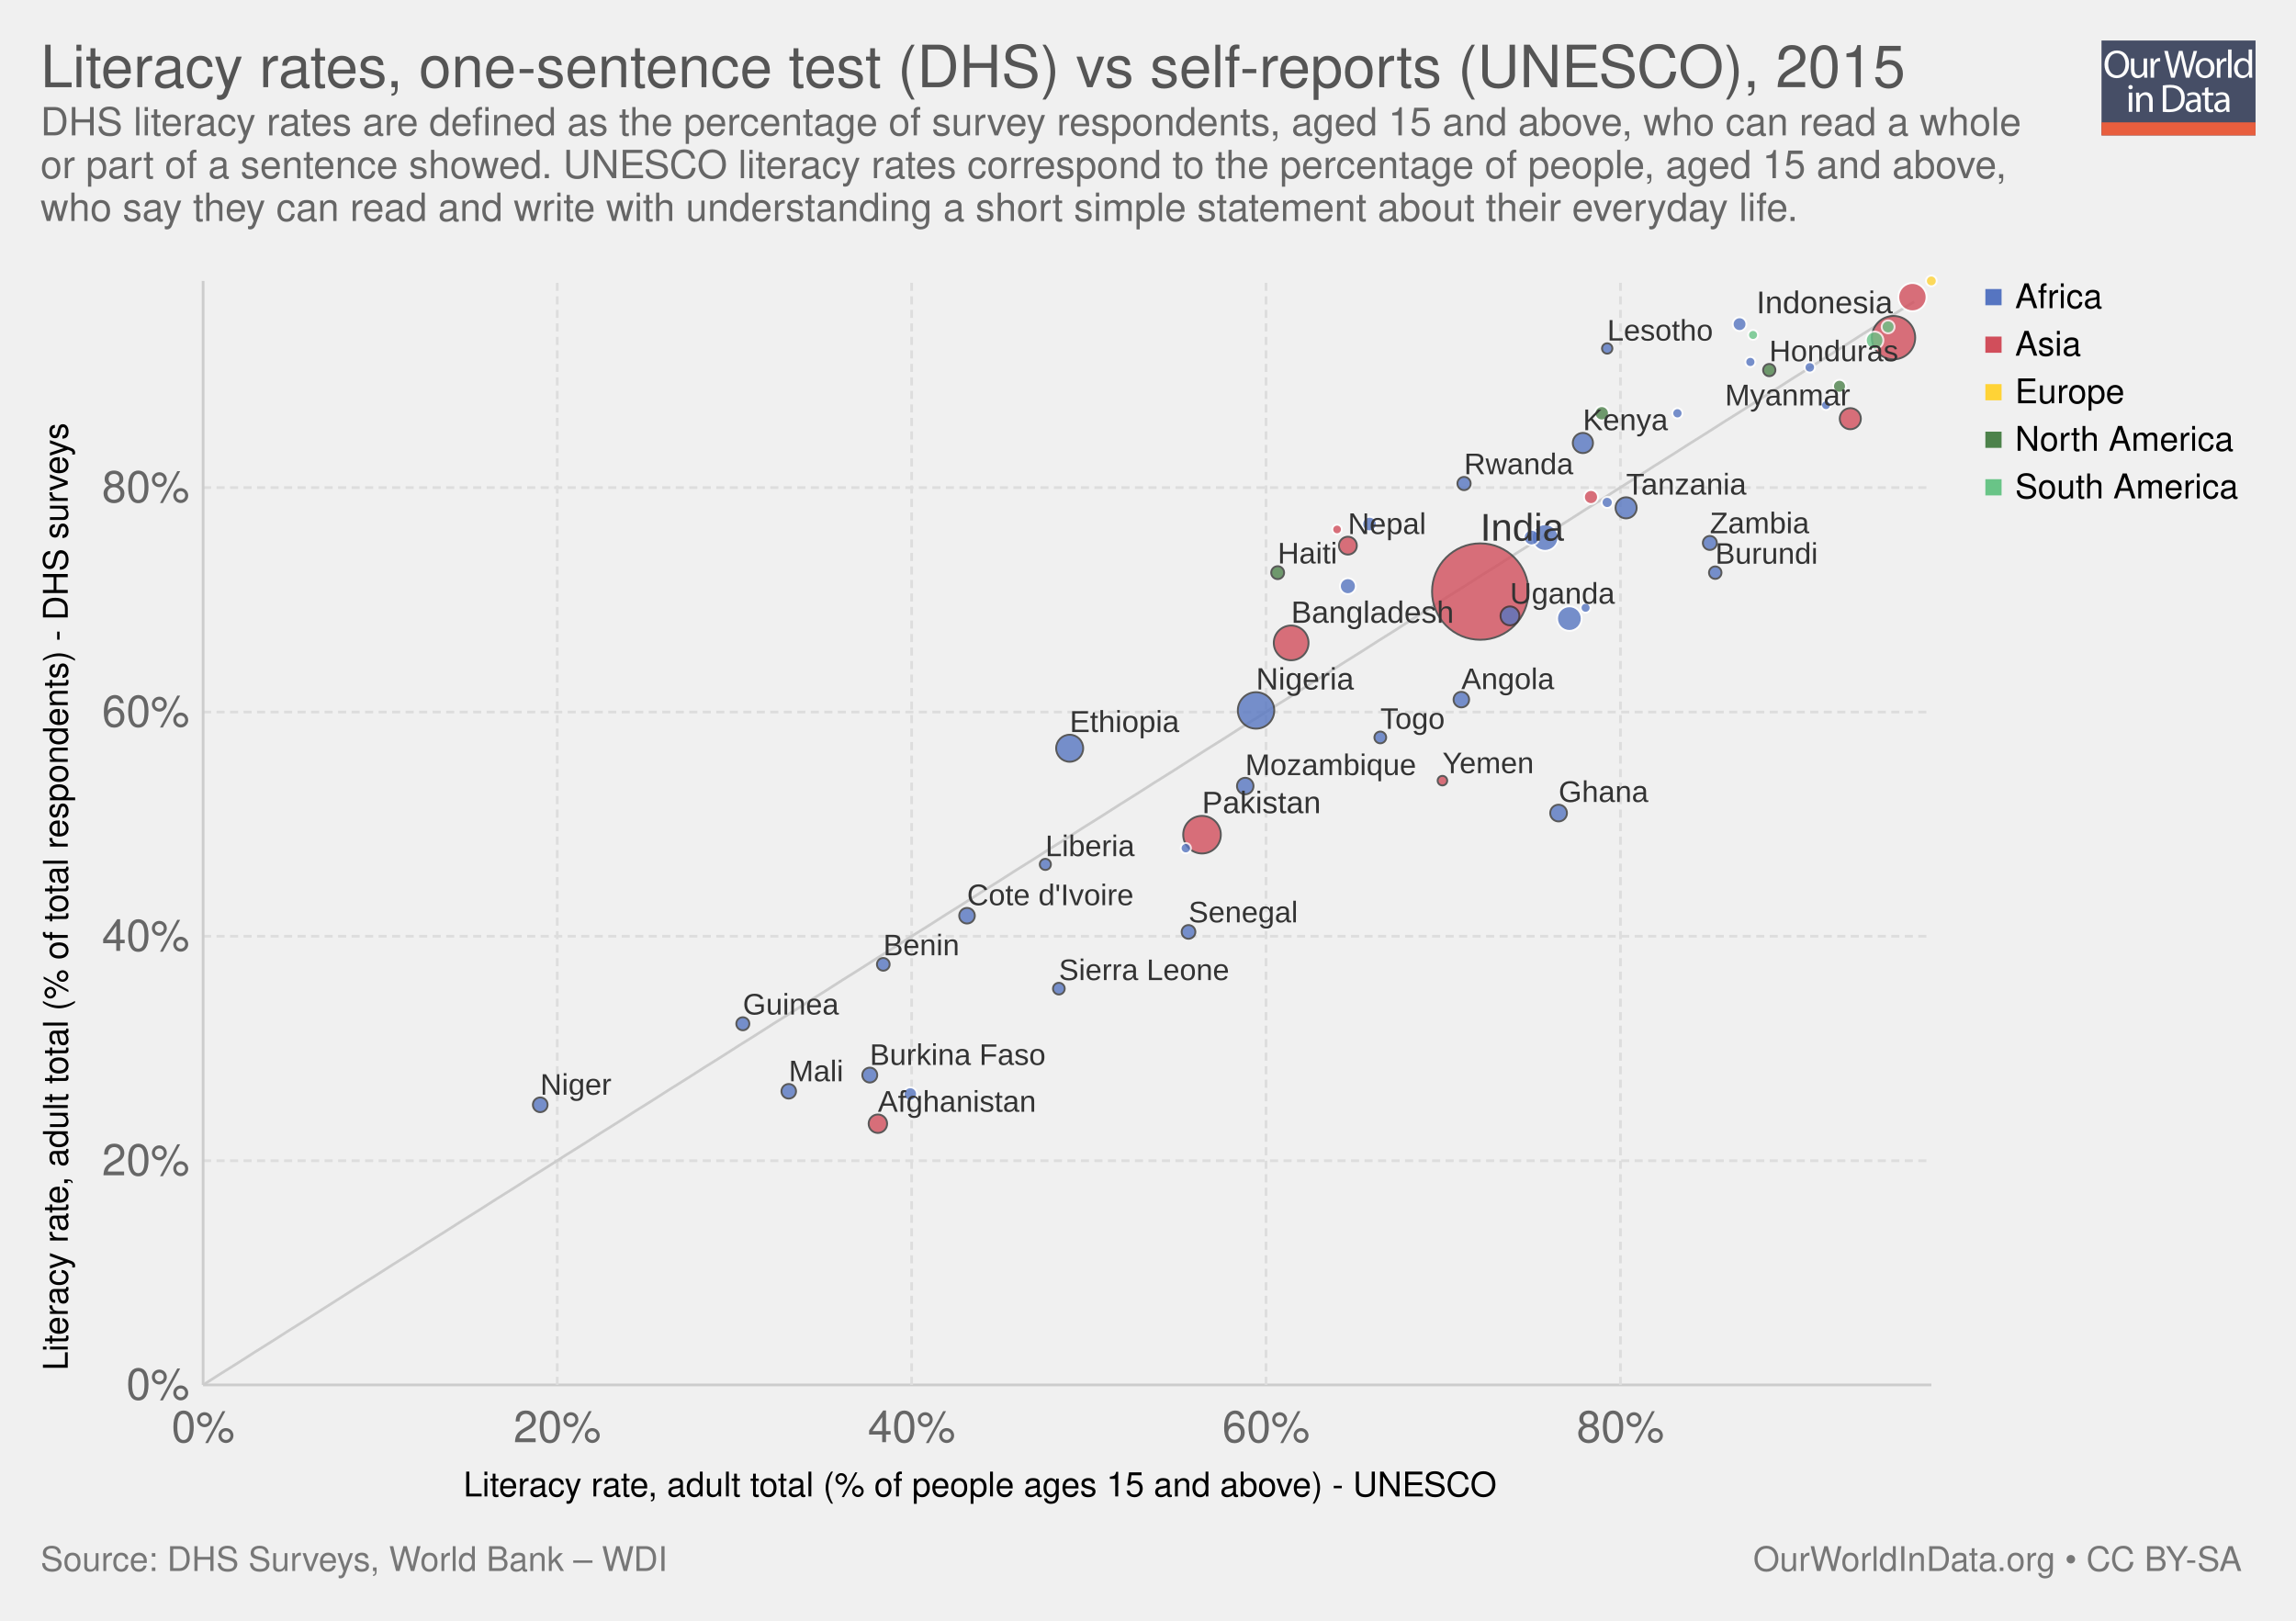
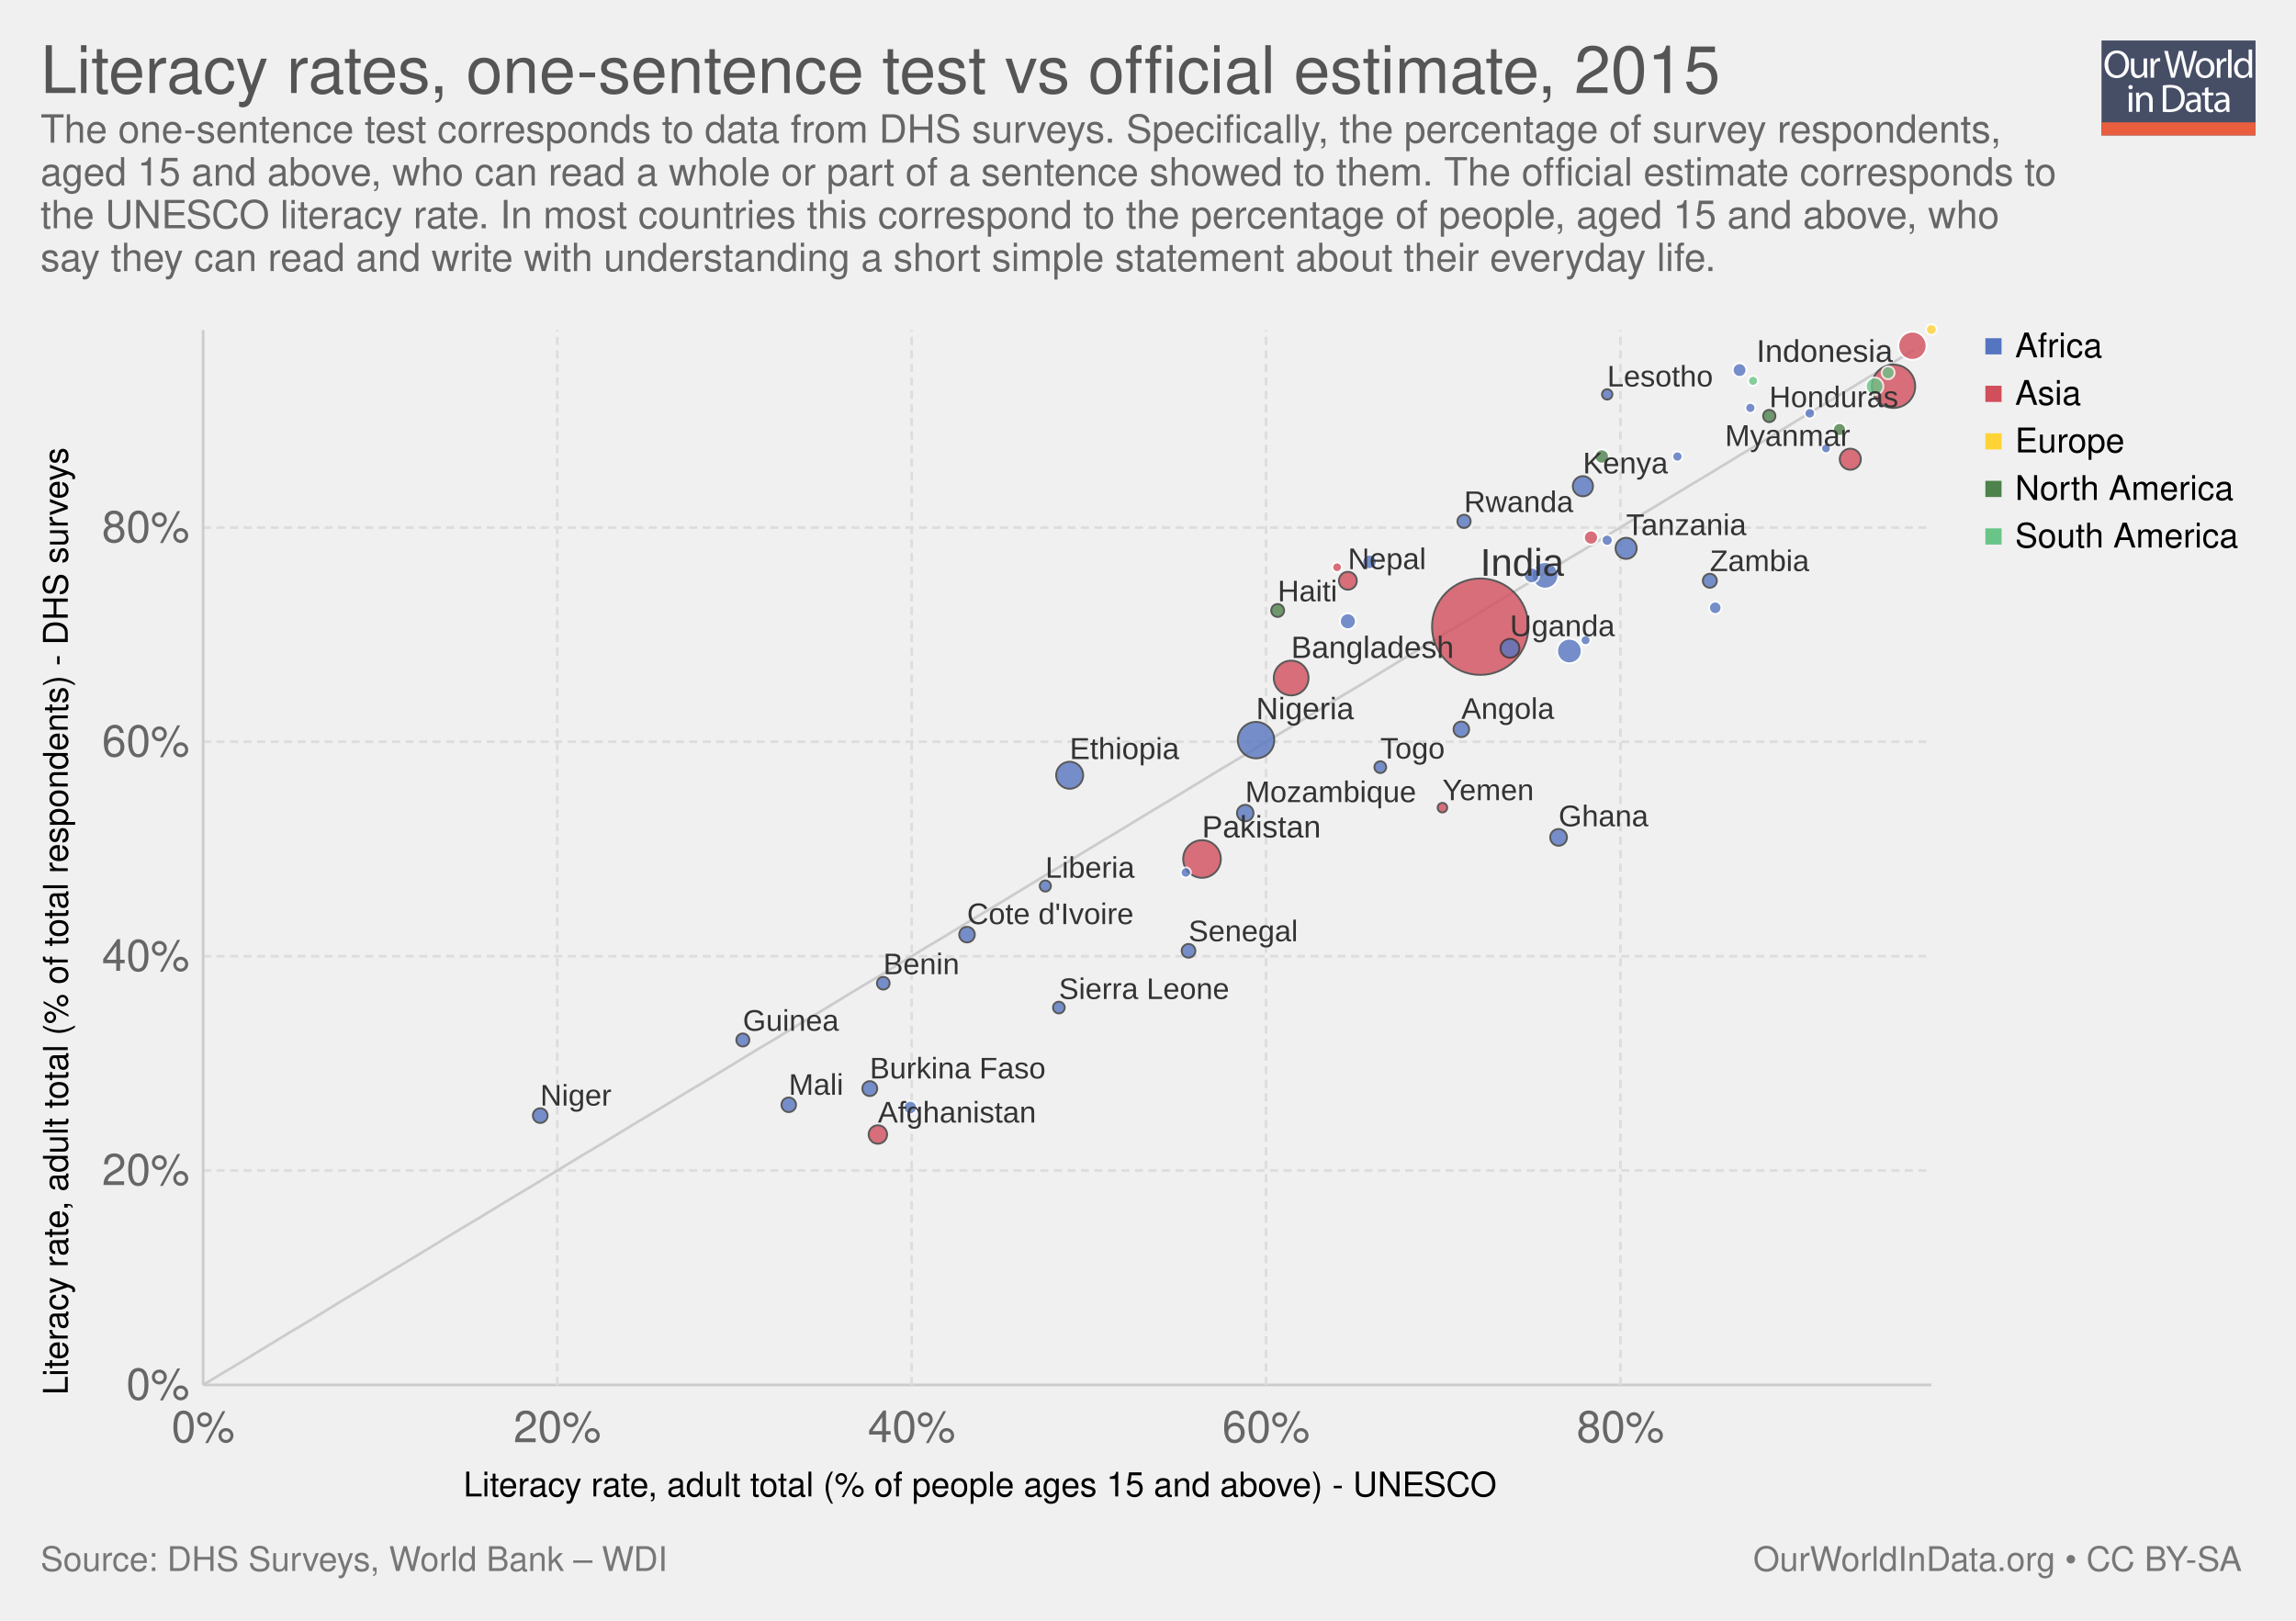
<svg xmlns="http://www.w3.org/2000/svg" xmlns:xlink="http://www.w3.org/1999/xlink" version="1.1" style="font-family: 'Helvetica Neue', Helvetica, Arial, sans-serif; font-size: 18px; background-color: white; text-rendering: optimizeLegibility; -webkit-font-smoothing: antialiased;" width="850" height="600">
  <g class="ChartTab">
    <g class="HeaderView">
      <g opacity="0.8" transform="translate(778, 15) scale(0.27)">
        <a xlink:href="https://ourworldindata.org" target="_blank">
          <g>
            <rect x="0" y="0" fill="#1B2543" width="211.2" height="130.1" />
            <rect x="0" y="112.2" fill="#E63912" width="211.2" height="17.9" />
            <g>
              <rect x="1.2" y="12.3" fill="none" width="210.2" height="99.2" />
              <path fill="#FFFFFF" d="M37.8,32.2c0,12.7-7.7,19.4-17.1,19.4c-9.7,0-16.6-7.5-16.6-18.7c0-11.7,7.3-19.3,17.1-19.3 C31.3,13.7,37.8,21.3,37.8,32.2z M9.2,32.8c0,7.9,4.3,14.9,11.8,14.9c7.5,0,11.8-6.9,11.8-15.3c0-7.3-3.8-14.9-11.8-14.9 C13.1,17.5,9.2,24.8,9.2,32.8z" />
              <path fill="#FFFFFF" d="M62.7,43.8c0,2.7,0.1,5.1,0.2,7.2h-4.3l-0.3-4.3h-0.1c-1.3,2.1-4,4.9-8.8,4.9c-4.2,0-9.1-2.3-9.1-11.6 V24.6h4.8v14.6c0,5,1.5,8.4,5.9,8.4c3.2,0,5.5-2.2,6.3-4.4c0.3-0.7,0.4-1.6,0.4-2.5V24.6h4.8V43.8z" />
              <path fill="#FFFFFF" d="M67.3,32.8c0-3.1-0.1-5.8-0.2-8.2h4.2l0.2,5.2h0.2c1.2-3.5,4.1-5.8,7.3-5.8c0.5,0,0.9,0.1,1.4,0.2v4.5 c-0.5-0.1-1-0.2-1.6-0.2c-3.4,0-5.8,2.6-6.5,6.2c-0.1,0.7-0.2,1.4-0.2,2.2V51h-4.8V32.8z" />
              <path fill="#FFFFFF" d="M95.4,51l-9.4-36.8h5l4.4,18.6c1.1,4.6,2.1,9.2,2.7,12.7h0.1c0.6-3.7,1.8-8,3-12.8l4.9-18.5h5l4.5,18.7 c1,4.4,2,8.7,2.6,12.6h0.1c0.8-4,1.8-8.1,3-12.7l4.9-18.5h4.9L120.6,51h-5L111,31.9c-1.1-4.7-1.9-8.3-2.4-12h-0.1 c-0.7,3.7-1.5,7.3-2.8,12L100.4,51H95.4z" />
              <path fill="#FFFFFF" d="M154.9,37.6c0,9.8-6.8,14-13.2,14c-7.2,0-12.7-5.2-12.7-13.6c0-8.8,5.8-14,13.1-14 C149.8,24,154.9,29.5,154.9,37.6z M133.9,37.9c0,5.8,3.3,10.1,8,10.1c4.6,0,8-4.3,8-10.3c0-4.5-2.2-10.1-7.9-10.1 C136.3,27.6,133.9,32.8,133.9,37.9z" />
              <path fill="#FFFFFF" d="M158.2,32.8c0-3.1-0.1-5.8-0.2-8.2h4.2l0.2,5.2h0.2c1.2-3.5,4.1-5.8,7.3-5.8c0.5,0,0.9,0.1,1.4,0.2v4.5 c-0.5-0.1-1-0.2-1.6-0.2c-3.4,0-5.8,2.6-6.5,6.2c-0.1,0.7-0.2,1.4-0.2,2.2V51h-4.8V32.8z" />
              <path fill="#FFFFFF" d="M173.5,12.3h4.8V51h-4.8V12.3z" />
              <path fill="#FFFFFF" d="M206.5,12.3v31.9c0,2.3,0.1,5,0.2,6.8h-4.3l-0.2-4.6H202c-1.5,2.9-4.7,5.2-9,5.2 c-6.4,0-11.3-5.4-11.3-13.4c-0.1-8.8,5.4-14.2,11.9-14.2c4,0,6.8,1.9,8,4h0.1V12.3H206.5z M201.7,35.4c0-0.6-0.1-1.4-0.2-2 c-0.7-3.1-3.3-5.6-6.9-5.6c-5,0-7.9,4.4-7.9,10.2c0,5.3,2.6,9.8,7.8,9.8c3.2,0,6.2-2.1,7.1-5.7c0.2-0.7,0.2-1.3,0.2-2.1V35.4z" />
              <path fill="#FFFFFF" d="M42.8,64c0.1,1.6-1.1,2.9-3.1,2.9c-1.7,0-2.9-1.3-2.9-2.9c0-1.7,1.3-3,3-3C41.7,61,42.8,62.3,42.8,64z M37.4,97.8V71.4h4.8v26.4H37.4z" />
              <path fill="#FFFFFF" d="M47.5,78.6c0-2.7-0.1-5-0.2-7.1h4.3l0.3,4.4h0.1c1.3-2.5,4.4-5,8.8-5c3.7,0,9.4,2.2,9.4,11.2v15.8h-4.8 V82.6c0-4.3-1.6-7.8-6.1-7.8c-3.2,0-5.6,2.2-6.5,4.9c-0.2,0.6-0.3,1.4-0.3,2.2v15.9h-4.8V78.6z" />
              <path fill="#FFFFFF" d="M84,61.6c2.9-0.4,6.3-0.8,10.1-0.8c6.8,0,11.7,1.6,14.9,4.6c3.3,3,5.2,7.3,5.2,13.2c0,6-1.9,10.9-5.3,14.3 c-3.4,3.4-9.1,5.3-16.3,5.3c-3.4,0-6.2-0.2-8.6-0.4V61.6z M88.8,94.1c1.2,0.2,3,0.3,4.8,0.3c10.2,0,15.7-5.7,15.7-15.6 c0.1-8.7-4.9-14.2-14.9-14.2c-2.5,0-4.3,0.2-5.6,0.5V94.1z" />
              <path fill="#FFFFFF" d="M132.1,97.8l-0.4-3.3h-0.2c-1.5,2.1-4.3,3.9-8.1,3.9c-5.4,0-8.1-3.8-8.1-7.6c0-6.4,5.7-9.9,15.9-9.8v-0.5 c0-2.2-0.6-6.1-6-6.1c-2.5,0-5,0.8-6.9,2l-1.1-3.2c2.2-1.4,5.4-2.3,8.7-2.3c8.1,0,10.1,5.5,10.1,10.8v9.9c0,2.3,0.1,4.5,0.4,6.3 H132.1z M131.4,84.4c-5.3-0.1-11.2,0.8-11.2,5.9c0,3.1,2.1,4.6,4.5,4.6c3.4,0,5.6-2.2,6.4-4.4c0.2-0.5,0.3-1,0.3-1.5V84.4z" />
              <path fill="#FFFFFF" d="M146.6,63.9v7.6h6.9v3.7h-6.9v14.2c0,3.3,0.9,5.1,3.6,5.1c1.3,0,2.2-0.2,2.8-0.3l0.2,3.6 c-0.9,0.4-2.4,0.7-4.3,0.7c-2.2,0-4-0.7-5.2-2c-1.4-1.4-1.9-3.8-1.9-6.9V75.1h-4.1v-3.7h4.1v-6.3L146.6,63.9z" />
              <path fill="#FFFFFF" d="M171.4,97.8l-0.4-3.3h-0.2c-1.5,2.1-4.3,3.9-8.1,3.9c-5.4,0-8.1-3.8-8.1-7.6c0-6.4,5.7-9.9,15.9-9.8v-0.5 c0-2.2-0.6-6.1-6-6.1c-2.5,0-5,0.8-6.9,2l-1.1-3.2c2.2-1.4,5.4-2.3,8.7-2.3c8.1,0,10.1,5.5,10.1,10.8v9.9c0,2.3,0.1,4.5,0.4,6.3 H171.4z M170.7,84.4c-5.3-0.1-11.2,0.8-11.2,5.9c0,3.1,2.1,4.6,4.5,4.6c3.4,0,5.6-2.2,6.4-4.4c0.2-0.5,0.3-1,0.3-1.5V84.4z" />
            </g>
          </g>
        </a>
      </g>
      <a href="https://ourworldindata.org/grapher/literacy-rate-adult-total-dhs-surveys-vs-unesco" target="_blank">
-         <text font-size="21.60" x="15.0" y="32.3" fill="#555">
-           <tspan x="15" y="32.28">Literacy rates, one-sentence test (DHS) vs self-reports (UNESCO), 2015</tspan>
+         <text font-size="24.30" x="15.0" y="34.4" fill="#555">
+           <tspan x="15" y="34.44">Literacy rates, one-sentence test  vs official estimate, 2015</tspan>
        </text>
      </a>
-       <text font-size="14.40" x="15.0" y="50.1" fill="#666">
-         <tspan x="15" y="50.12">DHS literacy rates are defined as the percentage of survey respondents, aged 15 and above, who can read a whole</tspan>
-         <tspan x="15" y="65.96">or part of a sentence showed. UNESCO literacy rates correspond to the percentage of people, aged 15 and above,</tspan>
-         <tspan x="15" y="81.8">who say they can read and write with understanding a short simple statement about their everyday life. </tspan>
+       <text font-size="14.40" x="15.0" y="52.8" fill="#666">
+         <tspan x="15" y="52.82">The one-sentence test corresponds to data from DHS surveys. Specifically, the percentage of survey respondents,</tspan>
+         <tspan x="15" y="68.66">aged 15 and above, who can read a whole or part of a sentence showed to them. The official estimate corresponds to</tspan>
+         <tspan x="15" y="84.5">the UNESCO literacy rate. In most countries this correspond to the percentage of people, aged 15 and above, who</tspan>
+         <tspan x="15" y="100.34">say they can read and write with understanding a short simple statement about their everyday life. </tspan>
      </text>
    </g>
    <g>
      <g class="AxisBoxView">
        <g class="HorizontalAxis">
          <text font-size="12.60" x="171.6" y="554.0">
            <tspan x="171.59" y="553.98">Literacy rate, adult total (% of people ages 15 and above) - UNESCO</tspan>
          </text>
          <text x="75.2" y="533.9" fill="#666" text-anchor="middle" font-size="16.2">0%</text>
          <text x="206.3" y="533.9" fill="#666" text-anchor="middle" font-size="16.2">20%</text>
          <text x="337.5" y="533.9" fill="#666" text-anchor="middle" font-size="16.2">40%</text>
          <text x="468.7" y="533.9" fill="#666" text-anchor="middle" font-size="16.2">60%</text>
          <text x="599.9" y="533.9" fill="#666" text-anchor="middle" font-size="16.2">80%</text>
        </g>
        <g class="VerticalAxis">
-           <text font-size="12.60" x="-507.3" y="25.1" transform="rotate(-90)">
-             <tspan x="-507.343" y="25.08">Literacy rate, adult total (% of total respondents) - DHS surveys</tspan>
+           <text font-size="12.60" x="-516.4" y="25.1" transform="rotate(-90)">
+             <tspan x="-516.443" y="25.08">Literacy rate, adult total (% of total respondents) - DHS surveys</tspan>
          </text>
          <text x="70.16" y="512.7" fill="#666" dominant-baseline="middle" text-anchor="end" font-size="16.2">0%</text>
-           <text x="70.16" y="429.7" fill="#666" dominant-baseline="middle" text-anchor="end" font-size="16.2">20%</text>
-           <text x="70.16" y="346.6" fill="#666" dominant-baseline="middle" text-anchor="end" font-size="16.2">40%</text>
-           <text x="70.16" y="263.6" fill="#666" dominant-baseline="middle" text-anchor="end" font-size="16.2">60%</text>
-           <text x="70.16" y="180.5" fill="#666" dominant-baseline="middle" text-anchor="end" font-size="16.2">80%</text>
+           <text x="70.16" y="433.3" fill="#666" dominant-baseline="middle" text-anchor="end" font-size="16.2">20%</text>
+           <text x="70.16" y="354" fill="#666" dominant-baseline="middle" text-anchor="end" font-size="16.2">40%</text>
+           <text x="70.16" y="274.6" fill="#666" dominant-baseline="middle" text-anchor="end" font-size="16.2">60%</text>
+           <text x="70.16" y="195.3" fill="#666" dominant-baseline="middle" text-anchor="end" font-size="16.2">80%</text>
        </g>
        <g class="AxisGridLines">
          <line x1="75.16" y1="512.7" x2="715.00" y2="512.7" stroke="#ccc" />
-           <line x1="75.16" y1="429.7" x2="715.00" y2="429.7" stroke="#ddd" stroke-dasharray="3,2" />
-           <line x1="75.16" y1="346.6" x2="715.00" y2="346.6" stroke="#ddd" stroke-dasharray="3,2" />
-           <line x1="75.16" y1="263.6" x2="715.00" y2="263.6" stroke="#ddd" stroke-dasharray="3,2" />
-           <line x1="75.16" y1="180.5" x2="715.00" y2="180.5" stroke="#ddd" stroke-dasharray="3,2" />
+           <line x1="75.16" y1="433.3" x2="715.00" y2="433.3" stroke="#ddd" stroke-dasharray="3,2" />
+           <line x1="75.16" y1="354" x2="715.00" y2="354" stroke="#ddd" stroke-dasharray="3,2" />
+           <line x1="75.16" y1="274.6" x2="715.00" y2="274.6" stroke="#ddd" stroke-dasharray="3,2" />
+           <line x1="75.16" y1="195.3" x2="715.00" y2="195.3" stroke="#ddd" stroke-dasharray="3,2" />
        </g>
        <g class="AxisGridLines">
-           <line x1="75.2" y1="512.70" x2="75.2" y2="104.00" stroke="#ccc" />
-           <line x1="206.3" y1="512.70" x2="206.3" y2="104.00" stroke="#ddd" stroke-dasharray="3,2" />
-           <line x1="337.5" y1="512.70" x2="337.5" y2="104.00" stroke="#ddd" stroke-dasharray="3,2" />
-           <line x1="468.7" y1="512.70" x2="468.7" y2="104.00" stroke="#ddd" stroke-dasharray="3,2" />
-           <line x1="599.9" y1="512.70" x2="599.9" y2="104.00" stroke="#ddd" stroke-dasharray="3,2" />
+           <line x1="75.2" y1="512.70" x2="75.2" y2="122.20" stroke="#ccc" />
+           <line x1="206.3" y1="512.70" x2="206.3" y2="122.20" stroke="#ddd" stroke-dasharray="3,2" />
+           <line x1="337.5" y1="512.70" x2="337.5" y2="122.20" stroke="#ddd" stroke-dasharray="3,2" />
+           <line x1="468.7" y1="512.70" x2="468.7" y2="122.20" stroke="#ddd" stroke-dasharray="3,2" />
+           <line x1="599.9" y1="512.70" x2="599.9" y2="122.20" stroke="#ddd" stroke-dasharray="3,2" />
        </g>
      </g>
      <g class="ComparisonLine">
        <defs>
          <clipPath id="axisBounds-1">
-             <rect x="75.162" y="104" width="639.838" height="408.7" />
+             <rect x="75.162" y="122.2" width="639.838" height="390.5" />
          </clipPath>
        </defs>
-         <path d="M75.2,512.7L81.6,508.6L88,504.6L94.4,500.5L100.8,496.5L107.2,492.4L113.6,488.4L120,484.3L126.3,480.3L132.7,476.2L139.1,472.2L145.5,468.1L151.9,464.1L158.3,460L164.7,456L171.1,451.9L177.5,447.9L183.9,443.8L190.3,439.8L196.7,435.7L203.1,431.7L209.5,427.6L215.9,423.6L222.3,419.5L228.7,415.5L235.1,411.4L241.5,407.4L247.9,403.3L254.3,399.3L260.7,395.2L267.1,391.2L273.5,387.1L279.9,383.1L286.3,379L292.7,375L299.1,370.9L305.5,366.9L311.9,362.8L318.3,358.8L324.7,354.7L331.1,350.7L337.5,346.6L343.9,342.6L350.3,338.5L356.7,334.5L363.1,330.4L369.5,326.4L375.9,322.3L382.3,318.3L388.7,314.2L395.1,310.2L401.5,306.1L407.9,302.1L414.3,298L420.7,294L427.1,289.9L433.5,285.9L439.9,281.8L446.3,277.7L452.7,273.7L459.1,269.6L465.5,265.6L471.9,261.5L478.3,257.5L484.7,253.4L491.1,249.4L497.5,245.3L503.9,241.3L510.3,237.2L516.7,233.2L523,229.1L529.4,225.1L535.8,221L542.2,217L548.6,212.9L555,208.9L561.4,204.8L567.8,200.8L574.2,196.7L580.6,192.7L587,188.6L593.4,184.6L599.8,180.5L606.2,176.5L612.6,172.4L619,168.4L625.4,164.3L631.8,160.3L638.2,156.2L644.6,152.2L651,148.1L657.4,144.1L663.8,140L670.2,136L676.6,131.9L683,127.9L689.4,123.8L695.8,119.8L702.2,115.7L708.6,111.7" clip-path="url(#axisBounds-1)" fill="none" stroke="#ccc" />
+         <path d="M75.2,512.7L81.6,508.8L88,505L94.4,501.1L100.8,497.2L107.2,493.3L113.6,489.5L120,485.6L126.3,481.7L132.7,477.9L139.1,474L145.5,470.1L151.9,466.3L158.3,462.4L164.7,458.5L171.1,454.6L177.5,450.8L183.9,446.9L190.3,443L196.7,439.2L203.1,435.3L209.5,431.4L215.9,427.5L222.3,423.7L228.7,419.8L235.1,415.9L241.5,412.1L247.9,408.2L254.3,404.3L260.7,400.5L267.1,396.6L273.5,392.7L279.9,388.8L286.3,385L292.7,381.1L299.1,377.2L305.5,373.4L311.9,369.5L318.3,365.6L324.7,361.8L331.1,357.9L337.5,354L343.9,350.1L350.3,346.3L356.7,342.4L363.1,338.5L369.5,334.7L375.9,330.8L382.3,326.9L388.7,323L395.1,319.2L401.5,315.3L407.9,311.4L414.3,307.6L420.7,303.7L427.1,299.8L433.5,296L439.9,292.1L446.3,288.2L452.7,284.3L459.1,280.5L465.5,276.6L471.9,272.7L478.3,268.9L484.7,265L491.1,261.1L497.5,257.2L503.9,253.4L510.3,249.5L516.7,245.6L523,241.8L529.4,237.9L535.8,234L542.2,230.2L548.6,226.3L555,222.4L561.4,218.5L567.8,214.7L574.2,210.8L580.6,206.9L587,203.1L593.4,199.2L599.8,195.3L606.2,191.4L612.6,187.6L619,183.7L625.4,179.8L631.8,176L638.2,172.1L644.6,168.2L651,164.4L657.4,160.5L663.8,156.6L670.2,152.7L676.6,148.9L683,145L689.4,141.1L695.8,137.3L702.2,133.4L708.6,129.5" clip-path="url(#axisBounds-1)" fill="none" stroke="#ccc" />
      </g>
      <g clip-path="url(#scatterBounds-2)" font-family="Arial Narrow, Arial, sans-serif" class="PointsWithLabels clickable">
-         <rect x="75.162" y="104" width="639.838" height="408.7" fill="rgba(255,255,255,0)" />
+         <rect x="75.162" y="122.2" width="639.838" height="390.5" fill="rgba(255,255,255,0)" />
        <defs>
          <clipPath id="scatterBounds-2">
-             <rect x="65.162" y="94" width="659.838" height="428.7" />
+             <rect x="65.162" y="112.2" width="659.838" height="410.5" />
          </clipPath>
        </defs>
        <g class="key-India_0">
-           <circle cx="548.00" cy="219.00" r="17.84" fill="#d14e5b" opacity="0.8" stroke="#333" stroke-width="0.7" />
+           <circle cx="548.00" cy="232.00" r="17.84" fill="#d14e5b" opacity="0.8" stroke="#333" stroke-width="0.7" />
        </g>
        <g class="key-Indonesia_0">
-           <circle cx="701.00" cy="125.00" r="8.02" fill="#d14e5b" opacity="0.8" stroke="#333" stroke-width="0.7" />
+           <circle cx="701.00" cy="143.00" r="8.02" fill="#d14e5b" opacity="0.8" stroke="#333" stroke-width="0.7" />
        </g>
        <g class="key-Pakistan_0">
-           <circle cx="445.00" cy="309.00" r="6.96" fill="#d14e5b" opacity="0.8" stroke="#333" stroke-width="0.7" />
+           <circle cx="445.00" cy="318.00" r="6.96" fill="#d14e5b" opacity="0.8" stroke="#333" stroke-width="0.7" />
        </g>
        <g class="key-Nigeria_0">
-           <circle cx="465.00" cy="263.00" r="6.74" fill="#5675c1" opacity="0.8" stroke="#333" stroke-width="0.7" />
+           <circle cx="465.00" cy="274.00" r="6.74" fill="#5675c1" opacity="0.8" stroke="#333" stroke-width="0.7" />
        </g>
        <g class="key-Bangladesh_0">
-           <circle cx="478.00" cy="238.00" r="6.43" fill="#d14e5b" opacity="0.8" stroke="#333" stroke-width="0.7" />
+           <circle cx="478.00" cy="251.00" r="6.43" fill="#d14e5b" opacity="0.8" stroke="#333" stroke-width="0.7" />
        </g>
        <g class="key-Philippines_0">
-           <circle cx="708.00" cy="110.00" r="5.23" fill="#d14e5b" opacity="0.8" stroke="#fff" stroke-width="0.7" />
+           <circle cx="708.00" cy="128.00" r="5.23" fill="#d14e5b" opacity="0.8" stroke="#fff" stroke-width="0.7" />
        </g>
        <g class="key-Ethiopia_0">
-           <circle cx="396.00" cy="277.00" r="5.00" fill="#5675c1" opacity="0.8" stroke="#333" stroke-width="0.7" />
+           <circle cx="396.00" cy="287.00" r="5.00" fill="#5675c1" opacity="0.8" stroke="#333" stroke-width="0.7" />
        </g>
        <g class="key-Egypt_0">
-           <circle cx="572.00" cy="199.00" r="4.92" fill="#5675c1" opacity="0.8" stroke="#fff" stroke-width="0.7" />
+           <circle cx="572.00" cy="213.00" r="4.92" fill="#5675c1" opacity="0.8" stroke="#fff" stroke-width="0.7" />
        </g>
        <g class="key-Democratic-Republic-of-Congo_0">
-           <circle cx="581.00" cy="229.00" r="4.56" fill="#5675c1" opacity="0.8" stroke="#fff" stroke-width="0.7" />
+           <circle cx="581.00" cy="241.00" r="4.56" fill="#5675c1" opacity="0.8" stroke="#fff" stroke-width="0.7" />
        </g>
        <g class="key-Tanzania_0">
-           <circle cx="602.00" cy="188.00" r="3.91" fill="#5675c1" opacity="0.8" stroke="#333" stroke-width="0.7" />
+           <circle cx="602.00" cy="203.00" r="3.91" fill="#5675c1" opacity="0.8" stroke="#333" stroke-width="0.7" />
        </g>
        <g class="key-Myanmar_0">
-           <circle cx="685.00" cy="155.00" r="3.91" fill="#d14e5b" opacity="0.8" stroke="#333" stroke-width="0.7" />
+           <circle cx="685.00" cy="170.00" r="3.91" fill="#d14e5b" opacity="0.8" stroke="#333" stroke-width="0.7" />
        </g>
        <g class="key-Kenya_0">
-           <circle cx="586.00" cy="164.00" r="3.74" fill="#5675c1" opacity="0.8" stroke="#333" stroke-width="0.7" />
+           <circle cx="586.00" cy="180.00" r="3.74" fill="#5675c1" opacity="0.8" stroke="#333" stroke-width="0.7" />
        </g>
        <g class="key-Uganda_0">
-           <circle cx="559.00" cy="228.00" r="3.50" fill="#5675c1" opacity="0.8" stroke="#333" stroke-width="0.7" />
+           <circle cx="559.00" cy="240.00" r="3.50" fill="#5675c1" opacity="0.8" stroke="#333" stroke-width="0.7" />
        </g>
        <g class="key-Afghanistan_0">
-           <circle cx="325.00" cy="416.00" r="3.42" fill="#d14e5b" opacity="0.8" stroke="#333" stroke-width="0.7" />
+           <circle cx="325.00" cy="420.00" r="3.42" fill="#d14e5b" opacity="0.8" stroke="#333" stroke-width="0.7" />
        </g>
        <g class="key-Nepal_0">
-           <circle cx="499.00" cy="202.00" r="3.31" fill="#d14e5b" opacity="0.8" stroke="#333" stroke-width="0.7" />
+           <circle cx="499.00" cy="215.00" r="3.31" fill="#d14e5b" opacity="0.8" stroke="#333" stroke-width="0.7" />
        </g>
        <g class="key-Peru_0">
-           <circle cx="694.00" cy="126.00" r="3.25" fill="#69c487" opacity="0.8" stroke="#fff" stroke-width="0.7" />
+           <circle cx="694.00" cy="143.00" r="3.25" fill="#69c487" opacity="0.8" stroke="#fff" stroke-width="0.7" />
        </g>
        <g class="key-Ghana_0">
-           <circle cx="577.00" cy="301.00" r="3.10" fill="#5675c1" opacity="0.8" stroke="#333" stroke-width="0.7" />
+           <circle cx="577.00" cy="310.00" r="3.10" fill="#5675c1" opacity="0.8" stroke="#333" stroke-width="0.7" />
        </g>
        <g class="key-Mozambique_0">
-           <circle cx="461.00" cy="291.00" r="3.06" fill="#5675c1" opacity="0.8" stroke="#333" stroke-width="0.7" />
+           <circle cx="461.00" cy="301.00" r="3.06" fill="#5675c1" opacity="0.8" stroke="#333" stroke-width="0.7" />
        </g>
        <g class="key-Madagascar_0">
-           <circle cx="499.00" cy="217.00" r="2.95" fill="#5675c1" opacity="0.8" stroke="#fff" stroke-width="0.7" />
+           <circle cx="499.00" cy="230.00" r="2.95" fill="#5675c1" opacity="0.8" stroke="#fff" stroke-width="0.7" />
        </g>
        <g class="key-Cote-d__0027Ivoire_0">
-           <circle cx="358.00" cy="339.00" r="2.89" fill="#5675c1" opacity="0.8" stroke="#333" stroke-width="0.7" />
+           <circle cx="358.00" cy="346.00" r="2.89" fill="#5675c1" opacity="0.8" stroke="#333" stroke-width="0.7" />
        </g>
        <g class="key-Cameroon_0">
-           <circle cx="567.00" cy="199.00" r="2.88" fill="#5675c1" opacity="0.8" stroke="#fff" stroke-width="0.7" />
+           <circle cx="567.00" cy="213.00" r="2.88" fill="#5675c1" opacity="0.8" stroke="#fff" stroke-width="0.7" />
        </g>
        <g class="key-Angola_0">
-           <circle cx="541.00" cy="259.00" r="2.88" fill="#5675c1" opacity="0.8" stroke="#333" stroke-width="0.7" />
+           <circle cx="541.00" cy="270.00" r="2.88" fill="#5675c1" opacity="0.8" stroke="#333" stroke-width="0.7" />
        </g>
        <g class="key-Burkina-Faso_0">
-           <circle cx="322.00" cy="398.00" r="2.76" fill="#5675c1" opacity="0.8" stroke="#333" stroke-width="0.7" />
+           <circle cx="322.00" cy="403.00" r="2.76" fill="#5675c1" opacity="0.8" stroke="#333" stroke-width="0.7" />
        </g>
        <g class="key-Niger_0">
-           <circle cx="200.00" cy="409.00" r="2.72" fill="#5675c1" opacity="0.8" stroke="#333" stroke-width="0.7" />
+           <circle cx="200.00" cy="413.00" r="2.72" fill="#5675c1" opacity="0.8" stroke="#333" stroke-width="0.7" />
        </g>
        <g class="key-Mali_0">
-           <circle cx="292.00" cy="404.00" r="2.70" fill="#5675c1" opacity="0.8" stroke="#333" stroke-width="0.7" />
+           <circle cx="292.00" cy="409.00" r="2.70" fill="#5675c1" opacity="0.8" stroke="#333" stroke-width="0.7" />
        </g>
        <g class="key-Malawi_0">
-           <circle cx="507.00" cy="194.00" r="2.68" fill="#5675c1" opacity="0.8" stroke="#fff" stroke-width="0.7" />
+           <circle cx="507.00" cy="208.00" r="2.68" fill="#5675c1" opacity="0.8" stroke="#fff" stroke-width="0.7" />
        </g>
        <g class="key-Guatemala_0">
-           <circle cx="593.00" cy="153.00" r="2.64" fill="#4d824b" opacity="0.8" stroke="#fff" stroke-width="0.7" />
+           <circle cx="593.00" cy="169.00" r="2.64" fill="#4d824b" opacity="0.8" stroke="#fff" stroke-width="0.7" />
        </g>
        <g class="key-Cambodia_0">
-           <circle cx="589.00" cy="184.00" r="2.60" fill="#d14e5b" opacity="0.8" stroke="#fff" stroke-width="0.7" />
+           <circle cx="589.00" cy="199.00" r="2.60" fill="#d14e5b" opacity="0.8" stroke="#fff" stroke-width="0.7" />
        </g>
        <g class="key-Zambia_0">
-           <circle cx="633.00" cy="201.00" r="2.59" fill="#5675c1" opacity="0.8" stroke="#333" stroke-width="0.7" />
+           <circle cx="633.00" cy="215.00" r="2.59" fill="#5675c1" opacity="0.8" stroke="#333" stroke-width="0.7" />
        </g>
        <g class="key-Senegal_0">
-           <circle cx="440.00" cy="345.00" r="2.54" fill="#5675c1" opacity="0.8" stroke="#333" stroke-width="0.7" />
+           <circle cx="440.00" cy="352.00" r="2.54" fill="#5675c1" opacity="0.8" stroke="#333" stroke-width="0.7" />
        </g>
        <g class="key-Zimbabwe_0">
-           <circle cx="644.00" cy="120.00" r="2.54" fill="#5675c1" opacity="0.8" stroke="#fff" stroke-width="0.7" />
+           <circle cx="644.00" cy="137.00" r="2.54" fill="#5675c1" opacity="0.8" stroke="#fff" stroke-width="0.7" />
        </g>
        <g class="key-Chad_0">
-           <circle cx="337.00" cy="405.00" r="2.48" fill="#5675c1" opacity="0.8" stroke="#fff" stroke-width="0.7" />
+           <circle cx="337.00" cy="410.00" r="2.48" fill="#5675c1" opacity="0.8" stroke="#fff" stroke-width="0.7" />
        </g>
        <g class="key-Rwanda_0">
-           <circle cx="542.00" cy="179.00" r="2.45" fill="#5675c1" opacity="0.8" stroke="#333" stroke-width="0.7" />
+           <circle cx="542.00" cy="193.00" r="2.45" fill="#5675c1" opacity="0.8" stroke="#333" stroke-width="0.7" />
        </g>
        <g class="key-Guinea_0">
-           <circle cx="275.00" cy="379.00" r="2.41" fill="#5675c1" opacity="0.8" stroke="#333" stroke-width="0.7" />
+           <circle cx="275.00" cy="385.00" r="2.41" fill="#5675c1" opacity="0.8" stroke="#333" stroke-width="0.7" />
        </g>
        <g class="key-Bolivia_0">
-           <circle cx="699.00" cy="121.00" r="2.39" fill="#69c487" opacity="0.8" stroke="#fff" stroke-width="0.7" />
+           <circle cx="699.00" cy="138.00" r="2.39" fill="#69c487" opacity="0.8" stroke="#fff" stroke-width="0.7" />
        </g>
        <g class="key-Haiti_0">
-           <circle cx="473.00" cy="212.00" r="2.39" fill="#4d824b" opacity="0.8" stroke="#333" stroke-width="0.7" />
+           <circle cx="473.00" cy="226.00" r="2.39" fill="#4d824b" opacity="0.8" stroke="#333" stroke-width="0.7" />
        </g>
        <g class="key-Dominican-Republic_0">
-           <circle cx="681.00" cy="143.00" r="2.39" fill="#4d824b" opacity="0.8" stroke="#fff" stroke-width="0.7" />
+           <circle cx="681.00" cy="159.00" r="2.39" fill="#4d824b" opacity="0.8" stroke="#fff" stroke-width="0.7" />
        </g>
        <g class="key-Benin_0">
-           <circle cx="327.00" cy="357.00" r="2.35" fill="#5675c1" opacity="0.8" stroke="#333" stroke-width="0.7" />
+           <circle cx="327.00" cy="364.00" r="2.35" fill="#5675c1" opacity="0.8" stroke="#333" stroke-width="0.7" />
        </g>
        <g class="key-Burundi_0">
-           <circle cx="635.00" cy="212.00" r="2.31" fill="#5675c1" opacity="0.8" stroke="#333" stroke-width="0.7" />
+           <circle cx="635.00" cy="225.00" r="2.31" fill="#5675c1" opacity="0.8" stroke="#fff" stroke-width="0.7" />
        </g>
        <g class="key-Honduras_0">
-           <circle cx="655.00" cy="137.00" r="2.27" fill="#4d824b" opacity="0.8" stroke="#333" stroke-width="0.7" />
+           <circle cx="655.00" cy="154.00" r="2.27" fill="#4d824b" opacity="0.8" stroke="#333" stroke-width="0.7" />
        </g>
        <g class="key-Togo_0">
-           <circle cx="511.00" cy="273.00" r="2.18" fill="#5675c1" opacity="0.8" stroke="#333" stroke-width="0.7" />
+           <circle cx="511.00" cy="284.00" r="2.18" fill="#5675c1" opacity="0.8" stroke="#333" stroke-width="0.7" />
        </g>
        <g class="key-Sierra-Leone_0">
-           <circle cx="392.00" cy="366.00" r="2.17" fill="#5675c1" opacity="0.8" stroke="#333" stroke-width="0.7" />
+           <circle cx="392.00" cy="373.00" r="2.17" fill="#5675c1" opacity="0.8" stroke="#333" stroke-width="0.7" />
        </g>
        <g class="key-Liberia_0">
-           <circle cx="387.00" cy="320.00" r="2.06" fill="#5675c1" opacity="0.8" stroke="#333" stroke-width="0.7" />
+           <circle cx="387.00" cy="328.00" r="2.06" fill="#5675c1" opacity="0.8" stroke="#333" stroke-width="0.7" />
        </g>
        <g class="key-Congo_0">
-           <circle cx="595.00" cy="186.00" r="2.05" fill="#5675c1" opacity="0.8" stroke="#fff" stroke-width="0.7" />
+           <circle cx="595.00" cy="200.00" r="2.05" fill="#5675c1" opacity="0.8" stroke="#fff" stroke-width="0.7" />
        </g>
        <g class="key-Albania_0">
-           <circle cx="715.00" cy="104.00" r="1.99" fill="#ffd336" opacity="0.8" stroke="#fff" stroke-width="0.7" />
+           <circle cx="715.00" cy="122.00" r="1.99" fill="#ffd336" opacity="0.8" stroke="#fff" stroke-width="0.7" />
        </g>
        <g class="key-Namibia_0">
-           <circle cx="670.00" cy="136.00" r="1.93" fill="#5675c1" opacity="0.8" stroke="#fff" stroke-width="0.7" />
+           <circle cx="670.00" cy="153.00" r="1.93" fill="#5675c1" opacity="0.8" stroke="#fff" stroke-width="0.7" />
        </g>
        <g class="key-Lesotho_0">
-           <circle cx="595.00" cy="129.00" r="1.92" fill="#5675c1" opacity="0.8" stroke="#333" stroke-width="0.7" />
+           <circle cx="595.00" cy="146.00" r="1.92" fill="#5675c1" opacity="0.8" stroke="#333" stroke-width="0.7" />
        </g>
        <g class="key-Gambia_0">
-           <circle cx="439.00" cy="314.00" r="1.90" fill="#5675c1" opacity="0.8" stroke="#fff" stroke-width="0.7" />
+           <circle cx="439.00" cy="323.00" r="1.90" fill="#5675c1" opacity="0.8" stroke="#fff" stroke-width="0.7" />
        </g>
        <g class="key-Gabon_0">
-           <circle cx="621.00" cy="153.00" r="1.88" fill="#5675c1" opacity="0.8" stroke="#fff" stroke-width="0.7" />
+           <circle cx="621.00" cy="169.00" r="1.88" fill="#5675c1" opacity="0.8" stroke="#fff" stroke-width="0.7" />
        </g>
        <g class="key-Swaziland_0">
-           <circle cx="648.00" cy="134.00" r="1.86" fill="#5675c1" opacity="0.8" stroke="#fff" stroke-width="0.7" />
+           <circle cx="648.00" cy="151.00" r="1.86" fill="#5675c1" opacity="0.8" stroke="#fff" stroke-width="0.7" />
        </g>
        <g class="key-Comoros_0">
-           <circle cx="587.00" cy="225.00" r="1.83" fill="#5675c1" opacity="0.8" stroke="#fff" stroke-width="0.7" />
+           <circle cx="587.00" cy="237.00" r="1.83" fill="#5675c1" opacity="0.8" stroke="#fff" stroke-width="0.7" />
        </g>
        <g class="key-Guyana_0">
-           <circle cx="649.00" cy="124.00" r="1.83" fill="#69c487" opacity="0.8" stroke="#fff" stroke-width="0.7" />
+           <circle cx="649.00" cy="141.00" r="1.83" fill="#69c487" opacity="0.8" stroke="#fff" stroke-width="0.7" />
        </g>
        <g class="key-Sao-Tome-and-Principe_0">
-           <circle cx="676.00" cy="150.00" r="1.79" fill="#5675c1" opacity="0.8" stroke="#fff" stroke-width="0.7" />
+           <circle cx="676.00" cy="166.00" r="1.79" fill="#5675c1" opacity="0.8" stroke="#fff" stroke-width="0.7" />
        </g>
        <g class="key-Timor_0">
-           <circle cx="495.00" cy="196.00" r="1.77" fill="#d14e5b" opacity="0.8" stroke="#fff" stroke-width="0.7" />
+           <circle cx="495.00" cy="210.00" r="1.77" fill="#d14e5b" opacity="0.8" stroke="#fff" stroke-width="0.7" />
        </g>
        <g class="key-Yemen_0">
-           <circle cx="534.00" cy="289.00" r="1.77" fill="#d14e5b" opacity="0.8" stroke="#333" stroke-width="0.7" />
+           <circle cx="534.00" cy="299.00" r="1.77" fill="#d14e5b" opacity="0.8" stroke="#333" stroke-width="0.7" />
        </g>
        <g fill="#333" class="backgroundLabels">
-           <text x="548.00" y="200.16" font-size="14.30">India</text>
-           <text x="650.25" y="115.98" font-size="11.64">Indonesia</text>
-           <text x="445.00" y="301.04" font-size="11.47">Pakistan</text>
-           <text x="465.00" y="255.26" font-size="11.44">Nigeria</text>
-           <text x="478.00" y="230.57" font-size="11.40">Bangladesh</text>
-           <text x="396.00" y="271.00" font-size="11.23">Ethiopia</text>
-           <text x="602.00" y="183.09" font-size="11.13">Tanzania</text>
-           <text x="638.60" y="150.09" font-size="11.13">Myanmar</text>
-           <text x="586.00" y="159.26" font-size="11.11">Kenya</text>
-           <text x="559.00" y="223.50" font-size="11.09">Uganda</text>
-           <text x="325.00" y="411.58" font-size="11.09">Afghanistan</text>
-           <text x="499.00" y="197.69" font-size="11.08">Nepal</text>
-           <text x="577.00" y="296.90" font-size="11.07">Ghana</text>
-           <text x="461.00" y="286.94" font-size="11.06">Mozambique</text>
-           <text x="358.00" y="335.11" font-size="11.05">Cote d'Ivoire</text>
-           <text x="541.00" y="255.12" font-size="11.05">Angola</text>
-           <text x="322.00" y="394.24" font-size="11.05">Burkina Faso</text>
-           <text x="200.00" y="405.28" font-size="11.04">Niger</text>
-           <text x="292.00" y="400.30" font-size="11.04">Mali</text>
-           <text x="633.00" y="197.41" font-size="11.04">Zambia</text>
-           <text x="440.00" y="341.46" font-size="11.03">Senegal</text>
-           <text x="542.00" y="175.55" font-size="11.03">Rwanda</text>
-           <text x="275.00" y="375.59" font-size="11.03">Guinea</text>
-           <text x="473.00" y="208.61" font-size="11.03">Haiti</text>
-           <text x="327.00" y="353.65" font-size="11.02">Benin</text>
-           <text x="635.00" y="208.69" font-size="11.02">Burundi</text>
-           <text x="655.00" y="133.73" font-size="11.02">Honduras</text>
-           <text x="511.00" y="269.82" font-size="11.02">Togo</text>
-           <text x="392.00" y="362.83" font-size="11.02">Sierra Leone</text>
-           <text x="387.00" y="316.94" font-size="11.01">Liberia</text>
-           <text x="595.00" y="126.08" font-size="11.01">Lesotho</text>
-           <text x="534.00" y="286.23" font-size="11.00">Yemen</text>
+           <text x="548.00" y="213.16" font-size="14.30">India</text>
+           <text x="650.25" y="133.98" font-size="11.64">Indonesia</text>
+           <text x="445.00" y="310.04" font-size="11.47">Pakistan</text>
+           <text x="465.00" y="266.26" font-size="11.44">Nigeria</text>
+           <text x="478.00" y="243.57" font-size="11.40">Bangladesh</text>
+           <text x="396.00" y="281.00" font-size="11.23">Ethiopia</text>
+           <text x="602.00" y="198.09" font-size="11.13">Tanzania</text>
+           <text x="638.60" y="165.09" font-size="11.13">Myanmar</text>
+           <text x="586.00" y="175.26" font-size="11.11">Kenya</text>
+           <text x="559.00" y="235.50" font-size="11.09">Uganda</text>
+           <text x="325.00" y="415.58" font-size="11.09">Afghanistan</text>
+           <text x="499.00" y="210.69" font-size="11.08">Nepal</text>
+           <text x="577.00" y="305.90" font-size="11.07">Ghana</text>
+           <text x="461.00" y="296.94" font-size="11.06">Mozambique</text>
+           <text x="358.00" y="342.11" font-size="11.05">Cote d'Ivoire</text>
+           <text x="541.00" y="266.12" font-size="11.05">Angola</text>
+           <text x="322.00" y="399.24" font-size="11.05">Burkina Faso</text>
+           <text x="200.00" y="409.28" font-size="11.04">Niger</text>
+           <text x="292.00" y="405.30" font-size="11.04">Mali</text>
+           <text x="633.00" y="211.41" font-size="11.04">Zambia</text>
+           <text x="440.00" y="348.46" font-size="11.03">Senegal</text>
+           <text x="542.00" y="189.55" font-size="11.03">Rwanda</text>
+           <text x="275.00" y="381.59" font-size="11.03">Guinea</text>
+           <text x="473.00" y="222.61" font-size="11.03">Haiti</text>
+           <text x="327.00" y="360.65" font-size="11.02">Benin</text>
+           <text x="655.00" y="150.73" font-size="11.02">Honduras</text>
+           <text x="511.00" y="280.82" font-size="11.02">Togo</text>
+           <text x="392.00" y="369.83" font-size="11.02">Sierra Leone</text>
+           <text x="387.00" y="324.94" font-size="11.01">Liberia</text>
+           <text x="595.00" y="143.08" font-size="11.01">Lesotho</text>
+           <text x="534.00" y="296.23" font-size="11.00">Yemen</text>
        </g>
      </g>
      <g style="cursor: pointer;" class="ScatterColorLegend clickable">
        <g class="legendMark">
-           <rect x="735" y="101.5" width="43.256" height="17.6" fill="#fff" opacity="0" />,<rect x="735" y="107" width="6" height="6" fill="#5675c1" />,<text font-size="12.60" x="746.0" y="114.1">
-             <tspan x="746" y="114.08">Africa</tspan>
-           </text>
-         </g>
-         <g class="legendMark">
-           <rect x="735" y="119.1" width="35.57" height="17.6" fill="#fff" opacity="0" />,<rect x="735" y="124.6" width="6" height="6" fill="#d14e5b" />,<text font-size="12.60" x="746.0" y="131.7">
-             <tspan x="746" y="131.68">Asia</tspan>
-           </text>
-         </g>
-         <g class="legendMark">
-           <rect x="735" y="136.7" width="51.824" height="17.6" fill="#fff" opacity="0" />,<rect x="735" y="142.2" width="6" height="6" fill="#ffd336" />,<text font-size="12.60" x="746.0" y="149.3">
-             <tspan x="746" y="149.28">Europe</tspan>
-           </text>
-         </g>
-         <g class="legendMark">
-           <rect x="735" y="154.3" width="91.64" height="17.6" fill="#fff" opacity="0" />,<rect x="735" y="159.8" width="6" height="6" fill="#4d824b" />,<text font-size="12.60" x="746.0" y="166.9">
-             <tspan x="746" y="166.88">North America</tspan>
-           </text>
-         </g>
-         <g class="legendMark">
-           <rect x="735" y="171.9" width="93.908" height="17.6" fill="#fff" opacity="0" />,<rect x="735" y="177.4" width="6" height="6" fill="#69c487" />,<text font-size="12.60" x="746.0" y="184.5">
-             <tspan x="746" y="184.48">South America</tspan>
+           <rect x="735" y="119.7" width="43.256" height="17.6" fill="#fff" opacity="0" />,<rect x="735" y="125.2" width="6" height="6" fill="#5675c1" />,<text font-size="12.60" x="746.0" y="132.3">
+             <tspan x="746" y="132.28">Africa</tspan>
+           </text>
+         </g>
+         <g class="legendMark">
+           <rect x="735" y="137.3" width="35.57" height="17.6" fill="#fff" opacity="0" />,<rect x="735" y="142.8" width="6" height="6" fill="#d14e5b" />,<text font-size="12.60" x="746.0" y="149.9">
+             <tspan x="746" y="149.88">Asia</tspan>
+           </text>
+         </g>
+         <g class="legendMark">
+           <rect x="735" y="154.9" width="51.824" height="17.6" fill="#fff" opacity="0" />,<rect x="735" y="160.4" width="6" height="6" fill="#ffd336" />,<text font-size="12.60" x="746.0" y="167.5">
+             <tspan x="746" y="167.48">Europe</tspan>
+           </text>
+         </g>
+         <g class="legendMark">
+           <rect x="735" y="172.5" width="91.64" height="17.6" fill="#fff" opacity="0" />,<rect x="735" y="178" width="6" height="6" fill="#4d824b" />,<text font-size="12.60" x="746.0" y="185.1">
+             <tspan x="746" y="185.08">North America</tspan>
+           </text>
+         </g>
+         <g class="legendMark">
+           <rect x="735" y="190.1" width="93.908" height="17.6" fill="#fff" opacity="0" />,<rect x="735" y="195.6" width="6" height="6" fill="#69c487" />,<text font-size="12.60" x="746.0" y="202.7">
+             <tspan x="746" y="202.68">South America</tspan>
          </text>
        </g>
      </g>
    </g>
    <g style="fill: #777;" class="SourcesFooter">
      <g style="fill: #777;" class="clickable">
        <text font-size="12.60" x="15.0" y="581.6">
          <tspan x="15" y="581.58">Source: DHS Surveys, World Bank – WDI</tspan>
        </text>
      </g>
      <text font-size="12.60" x="649.0" y="581.6">
        <tspan x="649.024" y="581.58">
          <a target="_blank" style="fill: #777;" href="https://ourworldindata.org">OurWorldInData.org</a> • <a style="fill: #777;" href="http://creativecommons.org/licenses/by-sa/4.0/deed.en_US" target="_blank">CC BY-SA</a>
        </tspan>
      </text>
    </g>
  </g>
</svg>
